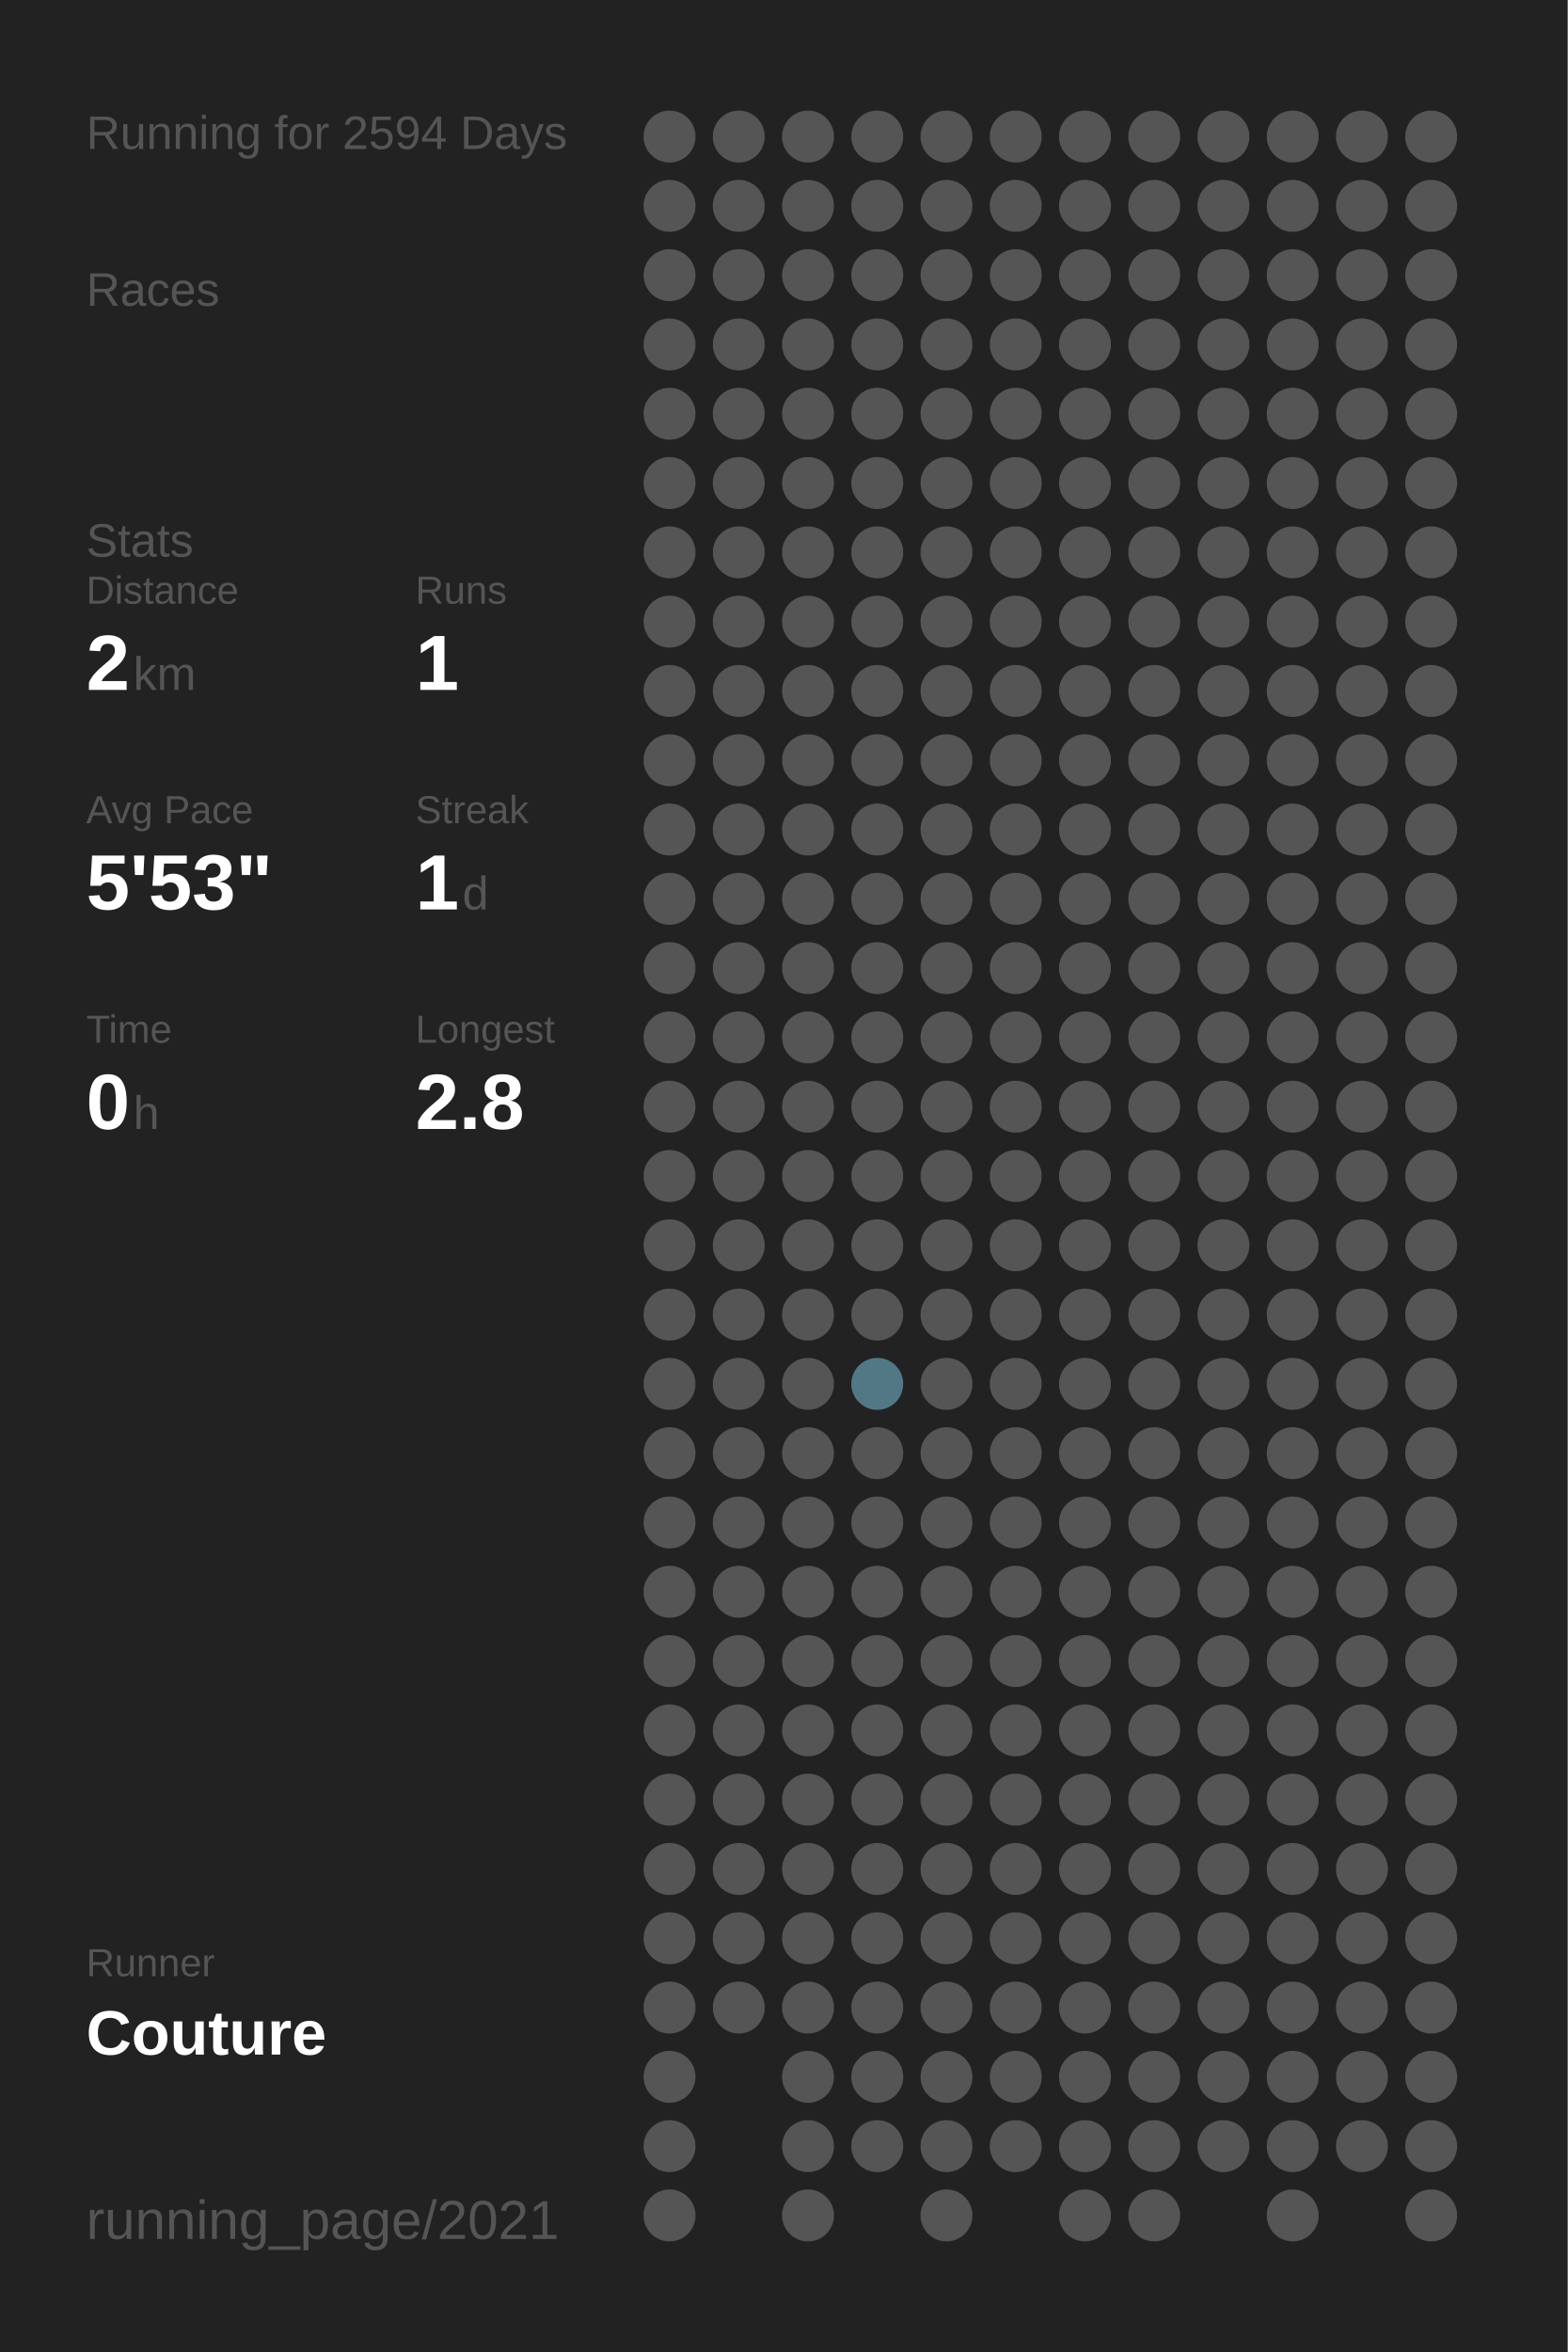
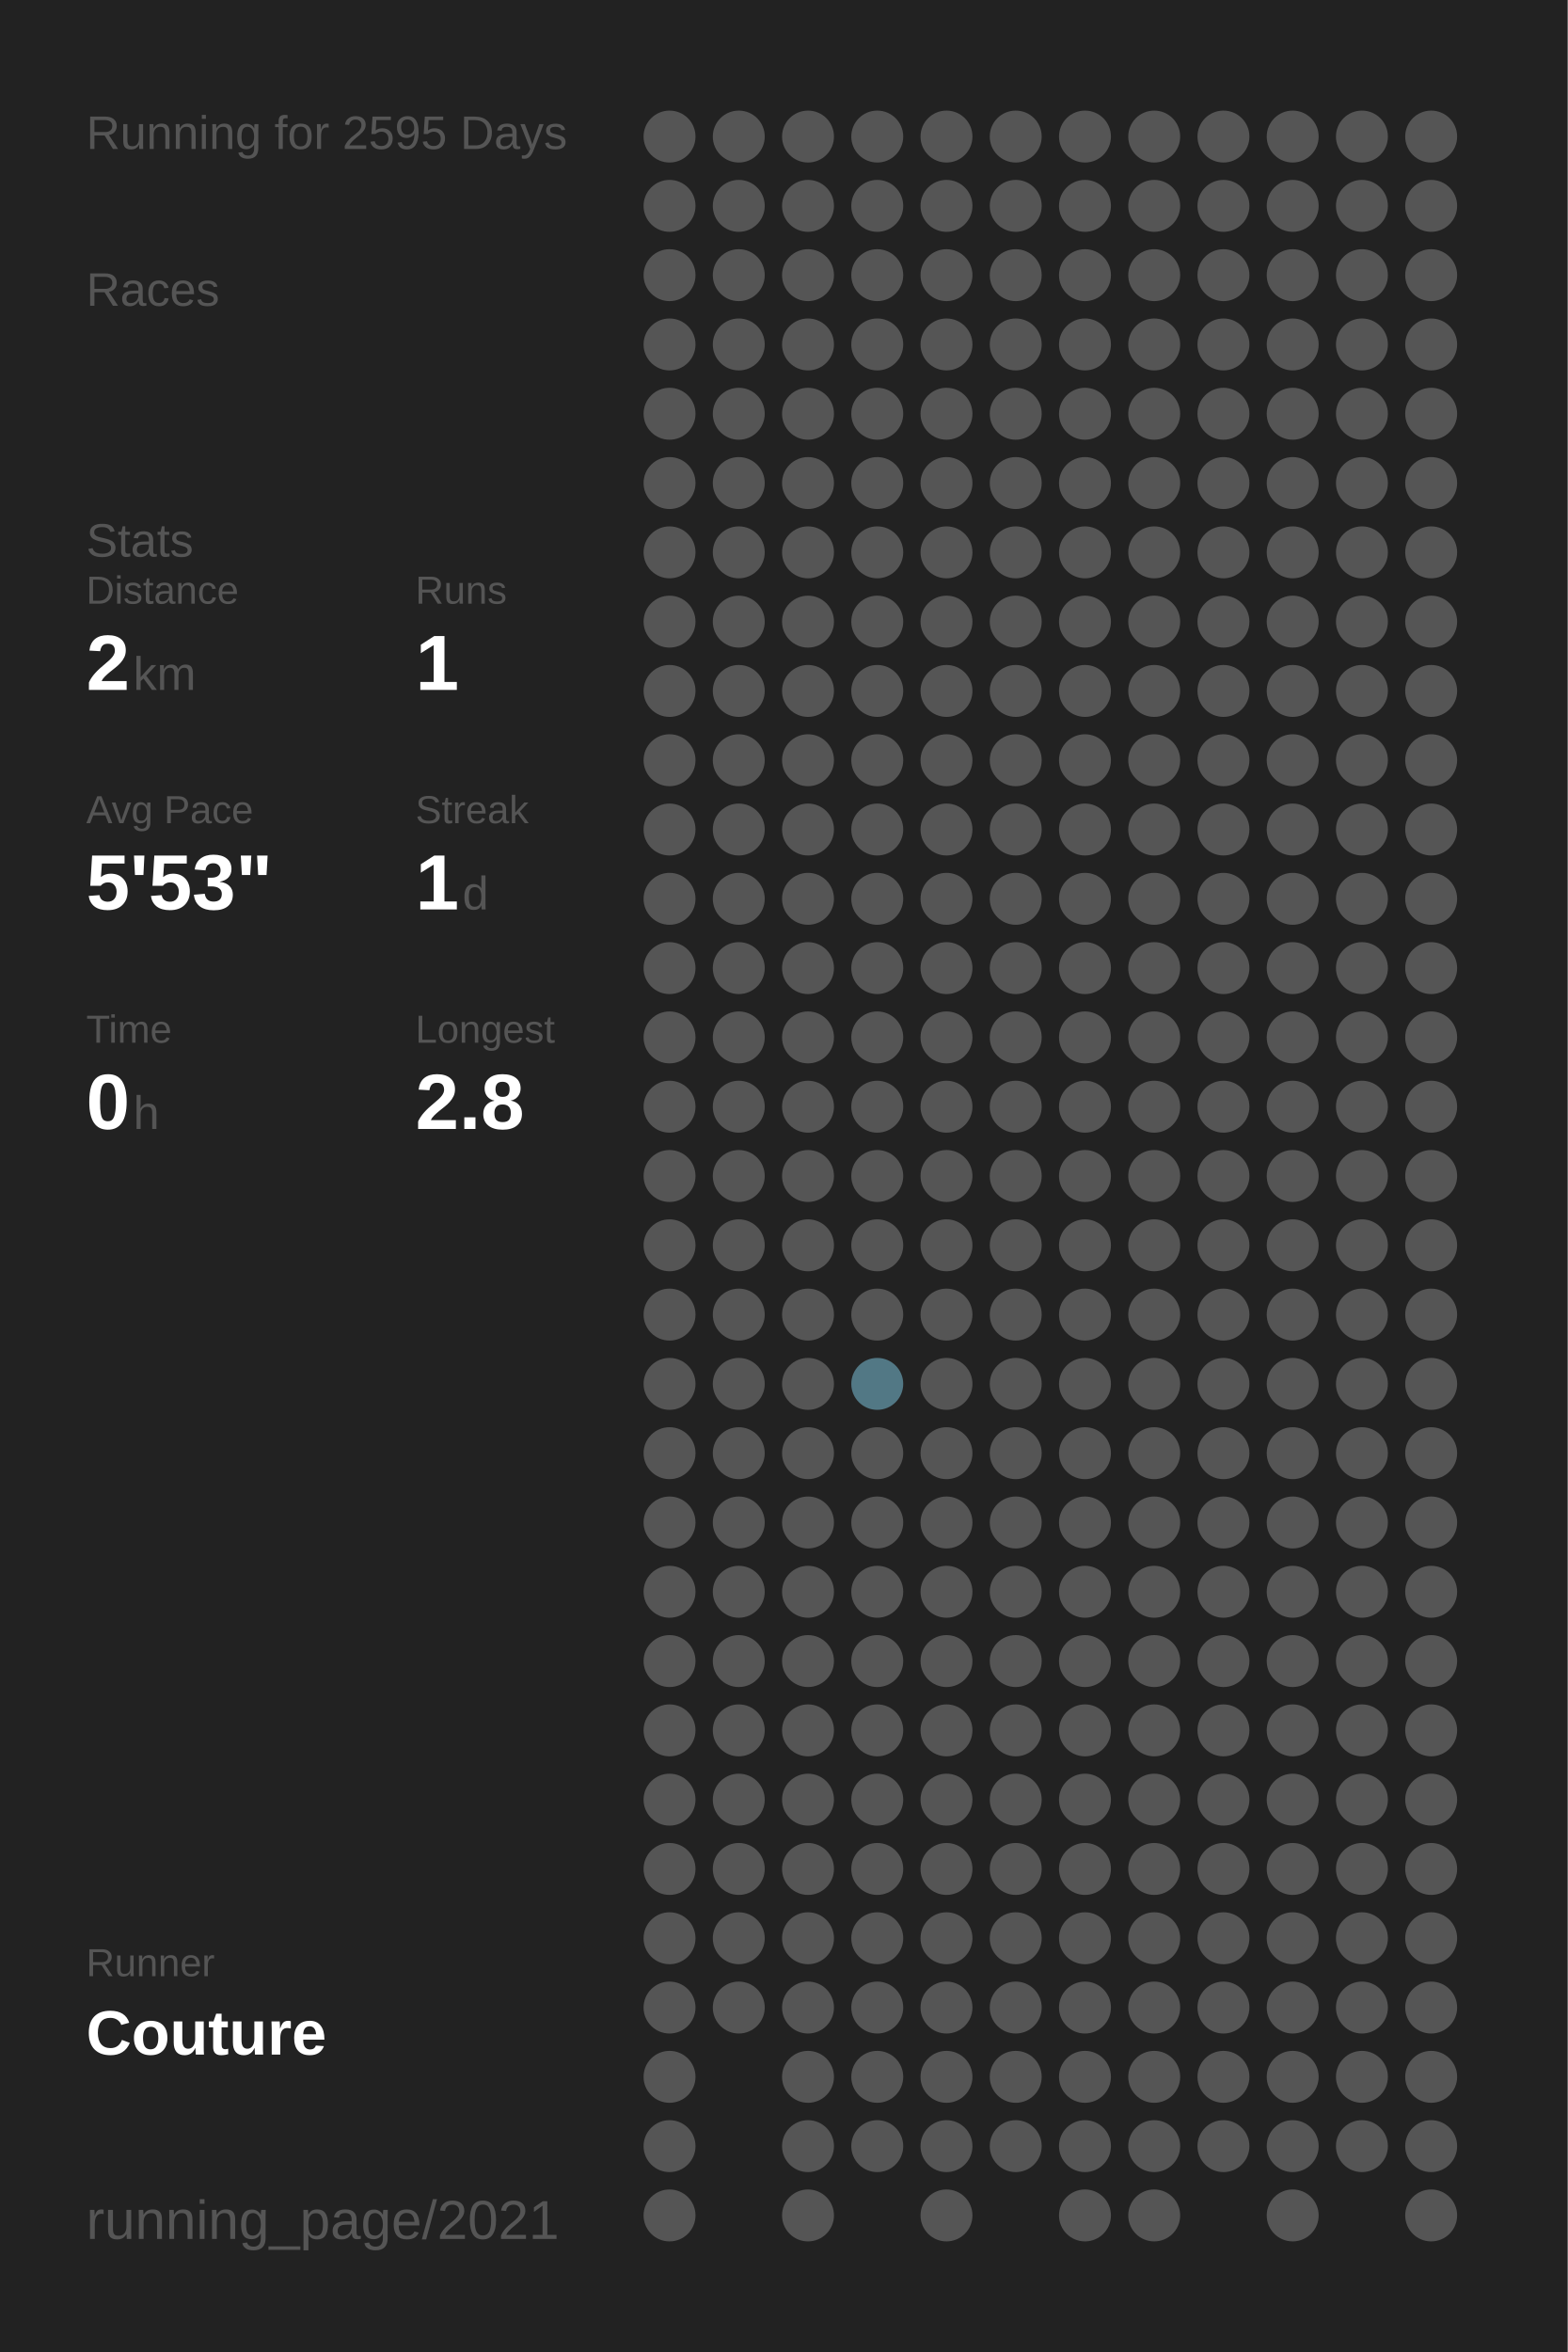
<svg xmlns="http://www.w3.org/2000/svg" baseProfile="full" height="300mm" version="1.1" viewBox="0,0,200,300" width="200mm">
  <defs />
  <rect fill="#222222" height="300" width="200" x="0" y="0" />
-   <text fill="#555555" style="font-size:6px; font-family:Arial;" x="11" y="19">Running for 2594 Days</text>
+   <text fill="#555555" style="font-size:6px; font-family:Arial;" x="11" y="19">Running for 2595 Days</text>
  <text fill="#555555" style="font-size:6px; font-family:Arial;" x="11" y="39">Races</text>
  <text fill="#555555" style="font-size:6px; font-family:Arial;" x="11" y="71">Stats</text>
  <text fill="#555555" style="font-size:5px; font-family:Arial;" x="11" y="77">Distance</text>
  <text fill="#FFFFFF" style="font-size:10px; font-family:Arial; font-weight:bold;" x="11" y="88">2</text>
  <text fill="#555555" style="font-size:6px; font-family:Arial;" x="17" y="88">km</text>
  <text fill="#555555" style="font-size:5px; font-family:Arial;" x="53" y="77">Runs</text>
  <text fill="#FFFFFF" style="font-size:10px; font-family:Arial; font-weight:bold;" x="53" y="88">1</text>
  <text fill="#555555" style="font-size:5px; font-family:Arial;" x="11" y="105">Avg Pace</text>
  <text fill="#FFFFFF" style="font-size:10px; font-family:Arial; font-weight:bold;" x="11" y="116">5'53"</text>
  <text fill="#555555" style="font-size:5px; font-family:Arial;" x="53" y="105">Streak</text>
  <text fill="#FFFFFF" style="font-size:10px; font-family:Arial; font-weight:bold;" x="53" y="116">1</text>
  <text fill="#555555" style="font-size:6px; font-family:Arial;" x="59" y="116">d</text>
  <text fill="#555555" style="font-size:5px; font-family:Arial;" x="11" y="133">Time</text>
  <text fill="#FFFFFF" style="font-size:10px; font-family:Arial; font-weight:bold;" x="11" y="144">0</text>
  <text fill="#555555" style="font-size:6px; font-family:Arial;" x="17" y="144">h</text>
  <text fill="#555555" style="font-size:5px; font-family:Arial;" x="53" y="133">Longest</text>
  <text fill="#FFFFFF" style="font-size:10px; font-family:Arial; font-weight:bold;" x="53" y="144">2.8</text>
  <text fill="#555555" style="font-size:5px; font-family:Arial;" x="11" y="252.065">Runner</text>
  <text fill="#FFFFFF" style="font-size:8px; font-family:Arial; font-weight:bold;" x="11" y="262.065">Couture</text>
  <text fill="#555555" style="font-size:7px; font-family:Arial;" x="11" y="285.581">running_page/2021</text>
  <circle cx="85.417" cy="17.419" fill="#555555" r="3.312" />
  <circle cx="85.417" cy="26.258" fill="#555555" r="3.312" />
  <circle cx="85.417" cy="35.097" fill="#555555" r="3.312" />
  <circle cx="85.417" cy="43.935" fill="#555555" r="3.312" />
  <circle cx="85.417" cy="52.774" fill="#555555" r="3.312" />
  <circle cx="85.417" cy="61.613" fill="#555555" r="3.312" />
  <circle cx="85.417" cy="70.452" fill="#555555" r="3.312" />
  <circle cx="85.417" cy="79.29" fill="#555555" r="3.312" />
  <circle cx="85.417" cy="88.129" fill="#555555" r="3.312" />
  <circle cx="85.417" cy="96.968" fill="#555555" r="3.312" />
  <circle cx="85.417" cy="105.806" fill="#555555" r="3.312" />
  <circle cx="85.417" cy="114.645" fill="#555555" r="3.312" />
  <circle cx="85.417" cy="123.484" fill="#555555" r="3.312" />
  <circle cx="85.417" cy="132.323" fill="#555555" r="3.312" />
  <circle cx="85.417" cy="141.161" fill="#555555" r="3.312" />
  <circle cx="85.417" cy="150" fill="#555555" r="3.312" />
  <circle cx="85.417" cy="158.839" fill="#555555" r="3.312" />
  <circle cx="85.417" cy="167.677" fill="#555555" r="3.312" />
  <circle cx="85.417" cy="176.516" fill="#555555" r="3.312" />
  <circle cx="85.417" cy="185.355" fill="#555555" r="3.312" />
  <circle cx="85.417" cy="194.194" fill="#555555" r="3.312" />
  <circle cx="85.417" cy="203.032" fill="#555555" r="3.312" />
  <circle cx="85.417" cy="211.871" fill="#555555" r="3.312" />
  <circle cx="85.417" cy="220.71" fill="#555555" r="3.312" />
  <circle cx="85.417" cy="229.548" fill="#555555" r="3.312" />
  <circle cx="85.417" cy="238.387" fill="#555555" r="3.312" />
  <circle cx="85.417" cy="247.226" fill="#555555" r="3.312" />
  <circle cx="85.417" cy="256.065" fill="#555555" r="3.312" />
  <circle cx="85.417" cy="264.903" fill="#555555" r="3.312" />
  <circle cx="85.417" cy="273.742" fill="#555555" r="3.312" />
  <circle cx="85.417" cy="282.581" fill="#555555" r="3.312" />
  <circle cx="94.25" cy="17.419" fill="#555555" r="3.312" />
  <circle cx="94.25" cy="26.258" fill="#555555" r="3.312" />
  <circle cx="94.25" cy="35.097" fill="#555555" r="3.312" />
  <circle cx="94.25" cy="43.935" fill="#555555" r="3.312" />
  <circle cx="94.25" cy="52.774" fill="#555555" r="3.312" />
  <circle cx="94.25" cy="61.613" fill="#555555" r="3.312" />
  <circle cx="94.25" cy="70.452" fill="#555555" r="3.312" />
  <circle cx="94.25" cy="79.29" fill="#555555" r="3.312" />
  <circle cx="94.25" cy="88.129" fill="#555555" r="3.312" />
  <circle cx="94.25" cy="96.968" fill="#555555" r="3.312" />
  <circle cx="94.25" cy="105.806" fill="#555555" r="3.312" />
  <circle cx="94.25" cy="114.645" fill="#555555" r="3.312" />
  <circle cx="94.25" cy="123.484" fill="#555555" r="3.312" />
  <circle cx="94.25" cy="132.323" fill="#555555" r="3.312" />
  <circle cx="94.25" cy="141.161" fill="#555555" r="3.312" />
  <circle cx="94.25" cy="150" fill="#555555" r="3.312" />
  <circle cx="94.25" cy="158.839" fill="#555555" r="3.312" />
  <circle cx="94.25" cy="167.677" fill="#555555" r="3.312" />
  <circle cx="94.25" cy="176.516" fill="#555555" r="3.312" />
  <circle cx="94.25" cy="185.355" fill="#555555" r="3.312" />
  <circle cx="94.25" cy="194.194" fill="#555555" r="3.312" />
  <circle cx="94.25" cy="203.032" fill="#555555" r="3.312" />
  <circle cx="94.25" cy="211.871" fill="#555555" r="3.312" />
  <circle cx="94.25" cy="220.71" fill="#555555" r="3.312" />
  <circle cx="94.25" cy="229.548" fill="#555555" r="3.312" />
  <circle cx="94.25" cy="238.387" fill="#555555" r="3.312" />
  <circle cx="94.25" cy="247.226" fill="#555555" r="3.312" />
  <circle cx="94.25" cy="256.065" fill="#555555" r="3.312" />
  <circle cx="103.083" cy="17.419" fill="#555555" r="3.312" />
  <circle cx="103.083" cy="26.258" fill="#555555" r="3.312" />
  <circle cx="103.083" cy="35.097" fill="#555555" r="3.312" />
  <circle cx="103.083" cy="43.935" fill="#555555" r="3.312" />
  <circle cx="103.083" cy="52.774" fill="#555555" r="3.312" />
  <circle cx="103.083" cy="61.613" fill="#555555" r="3.312" />
  <circle cx="103.083" cy="70.452" fill="#555555" r="3.312" />
  <circle cx="103.083" cy="79.29" fill="#555555" r="3.312" />
  <circle cx="103.083" cy="88.129" fill="#555555" r="3.312" />
  <circle cx="103.083" cy="96.968" fill="#555555" r="3.312" />
  <circle cx="103.083" cy="105.806" fill="#555555" r="3.312" />
  <circle cx="103.083" cy="114.645" fill="#555555" r="3.312" />
  <circle cx="103.083" cy="123.484" fill="#555555" r="3.312" />
  <circle cx="103.083" cy="132.323" fill="#555555" r="3.312" />
  <circle cx="103.083" cy="141.161" fill="#555555" r="3.312" />
  <circle cx="103.083" cy="150" fill="#555555" r="3.312" />
  <circle cx="103.083" cy="158.839" fill="#555555" r="3.312" />
  <circle cx="103.083" cy="167.677" fill="#555555" r="3.312" />
  <circle cx="103.083" cy="176.516" fill="#555555" r="3.312" />
  <circle cx="103.083" cy="185.355" fill="#555555" r="3.312" />
  <circle cx="103.083" cy="194.194" fill="#555555" r="3.312" />
  <circle cx="103.083" cy="203.032" fill="#555555" r="3.312" />
  <circle cx="103.083" cy="211.871" fill="#555555" r="3.312" />
  <circle cx="103.083" cy="220.71" fill="#555555" r="3.312" />
  <circle cx="103.083" cy="229.548" fill="#555555" r="3.312" />
  <circle cx="103.083" cy="238.387" fill="#555555" r="3.312" />
  <circle cx="103.083" cy="247.226" fill="#555555" r="3.312" />
  <circle cx="103.083" cy="256.065" fill="#555555" r="3.312" />
  <circle cx="103.083" cy="264.903" fill="#555555" r="3.312" />
  <circle cx="103.083" cy="273.742" fill="#555555" r="3.312" />
  <circle cx="103.083" cy="282.581" fill="#555555" r="3.312" />
  <circle cx="111.917" cy="17.419" fill="#555555" r="3.312" />
  <circle cx="111.917" cy="26.258" fill="#555555" r="3.312" />
  <circle cx="111.917" cy="35.097" fill="#555555" r="3.312" />
  <circle cx="111.917" cy="43.935" fill="#555555" r="3.312" />
  <circle cx="111.917" cy="52.774" fill="#555555" r="3.312" />
  <circle cx="111.917" cy="61.613" fill="#555555" r="3.312" />
  <circle cx="111.917" cy="70.452" fill="#555555" r="3.312" />
  <circle cx="111.917" cy="79.29" fill="#555555" r="3.312" />
  <circle cx="111.917" cy="88.129" fill="#555555" r="3.312" />
  <circle cx="111.917" cy="96.968" fill="#555555" r="3.312" />
  <circle cx="111.917" cy="105.806" fill="#555555" r="3.312" />
  <circle cx="111.917" cy="114.645" fill="#555555" r="3.312" />
  <circle cx="111.917" cy="123.484" fill="#555555" r="3.312" />
  <circle cx="111.917" cy="132.323" fill="#555555" r="3.312" />
  <circle cx="111.917" cy="141.161" fill="#555555" r="3.312" />
  <circle cx="111.917" cy="150" fill="#555555" r="3.312" />
  <circle cx="111.917" cy="158.839" fill="#555555" r="3.312" />
  <circle cx="111.917" cy="167.677" fill="#555555" r="3.312" />
  <circle cx="111.917" cy="176.516" fill="#527885" r="3.312" />
  <circle cx="111.917" cy="185.355" fill="#555555" r="3.312" />
  <circle cx="111.917" cy="194.194" fill="#555555" r="3.312" />
  <circle cx="111.917" cy="203.032" fill="#555555" r="3.312" />
  <circle cx="111.917" cy="211.871" fill="#555555" r="3.312" />
  <circle cx="111.917" cy="220.71" fill="#555555" r="3.312" />
  <circle cx="111.917" cy="229.548" fill="#555555" r="3.312" />
  <circle cx="111.917" cy="238.387" fill="#555555" r="3.312" />
  <circle cx="111.917" cy="247.226" fill="#555555" r="3.312" />
  <circle cx="111.917" cy="256.065" fill="#555555" r="3.312" />
  <circle cx="111.917" cy="264.903" fill="#555555" r="3.312" />
  <circle cx="111.917" cy="273.742" fill="#555555" r="3.312" />
  <circle cx="120.75" cy="17.419" fill="#555555" r="3.312" />
  <circle cx="120.75" cy="26.258" fill="#555555" r="3.312" />
  <circle cx="120.75" cy="35.097" fill="#555555" r="3.312" />
  <circle cx="120.75" cy="43.935" fill="#555555" r="3.312" />
  <circle cx="120.75" cy="52.774" fill="#555555" r="3.312" />
  <circle cx="120.75" cy="61.613" fill="#555555" r="3.312" />
  <circle cx="120.75" cy="70.452" fill="#555555" r="3.312" />
  <circle cx="120.75" cy="79.29" fill="#555555" r="3.312" />
  <circle cx="120.75" cy="88.129" fill="#555555" r="3.312" />
  <circle cx="120.75" cy="96.968" fill="#555555" r="3.312" />
  <circle cx="120.75" cy="105.806" fill="#555555" r="3.312" />
  <circle cx="120.75" cy="114.645" fill="#555555" r="3.312" />
  <circle cx="120.75" cy="123.484" fill="#555555" r="3.312" />
  <circle cx="120.75" cy="132.323" fill="#555555" r="3.312" />
  <circle cx="120.75" cy="141.161" fill="#555555" r="3.312" />
  <circle cx="120.75" cy="150" fill="#555555" r="3.312" />
  <circle cx="120.75" cy="158.839" fill="#555555" r="3.312" />
  <circle cx="120.75" cy="167.677" fill="#555555" r="3.312" />
  <circle cx="120.75" cy="176.516" fill="#555555" r="3.312" />
  <circle cx="120.75" cy="185.355" fill="#555555" r="3.312" />
  <circle cx="120.75" cy="194.194" fill="#555555" r="3.312" />
  <circle cx="120.75" cy="203.032" fill="#555555" r="3.312" />
  <circle cx="120.75" cy="211.871" fill="#555555" r="3.312" />
  <circle cx="120.75" cy="220.71" fill="#555555" r="3.312" />
  <circle cx="120.75" cy="229.548" fill="#555555" r="3.312" />
  <circle cx="120.75" cy="238.387" fill="#555555" r="3.312" />
  <circle cx="120.75" cy="247.226" fill="#555555" r="3.312" />
  <circle cx="120.75" cy="256.065" fill="#555555" r="3.312" />
  <circle cx="120.75" cy="264.903" fill="#555555" r="3.312" />
  <circle cx="120.75" cy="273.742" fill="#555555" r="3.312" />
  <circle cx="120.75" cy="282.581" fill="#555555" r="3.312" />
  <circle cx="129.583" cy="17.419" fill="#555555" r="3.312" />
  <circle cx="129.583" cy="26.258" fill="#555555" r="3.312" />
  <circle cx="129.583" cy="35.097" fill="#555555" r="3.312" />
  <circle cx="129.583" cy="43.935" fill="#555555" r="3.312" />
  <circle cx="129.583" cy="52.774" fill="#555555" r="3.312" />
  <circle cx="129.583" cy="61.613" fill="#555555" r="3.312" />
  <circle cx="129.583" cy="70.452" fill="#555555" r="3.312" />
  <circle cx="129.583" cy="79.29" fill="#555555" r="3.312" />
  <circle cx="129.583" cy="88.129" fill="#555555" r="3.312" />
  <circle cx="129.583" cy="96.968" fill="#555555" r="3.312" />
  <circle cx="129.583" cy="105.806" fill="#555555" r="3.312" />
  <circle cx="129.583" cy="114.645" fill="#555555" r="3.312" />
  <circle cx="129.583" cy="123.484" fill="#555555" r="3.312" />
  <circle cx="129.583" cy="132.323" fill="#555555" r="3.312" />
  <circle cx="129.583" cy="141.161" fill="#555555" r="3.312" />
  <circle cx="129.583" cy="150" fill="#555555" r="3.312" />
  <circle cx="129.583" cy="158.839" fill="#555555" r="3.312" />
  <circle cx="129.583" cy="167.677" fill="#555555" r="3.312" />
  <circle cx="129.583" cy="176.516" fill="#555555" r="3.312" />
  <circle cx="129.583" cy="185.355" fill="#555555" r="3.312" />
  <circle cx="129.583" cy="194.194" fill="#555555" r="3.312" />
  <circle cx="129.583" cy="203.032" fill="#555555" r="3.312" />
  <circle cx="129.583" cy="211.871" fill="#555555" r="3.312" />
  <circle cx="129.583" cy="220.71" fill="#555555" r="3.312" />
  <circle cx="129.583" cy="229.548" fill="#555555" r="3.312" />
  <circle cx="129.583" cy="238.387" fill="#555555" r="3.312" />
  <circle cx="129.583" cy="247.226" fill="#555555" r="3.312" />
  <circle cx="129.583" cy="256.065" fill="#555555" r="3.312" />
  <circle cx="129.583" cy="264.903" fill="#555555" r="3.312" />
  <circle cx="129.583" cy="273.742" fill="#555555" r="3.312" />
  <circle cx="138.417" cy="17.419" fill="#555555" r="3.312" />
  <circle cx="138.417" cy="26.258" fill="#555555" r="3.312" />
  <circle cx="138.417" cy="35.097" fill="#555555" r="3.312" />
  <circle cx="138.417" cy="43.935" fill="#555555" r="3.312" />
  <circle cx="138.417" cy="52.774" fill="#555555" r="3.312" />
  <circle cx="138.417" cy="61.613" fill="#555555" r="3.312" />
  <circle cx="138.417" cy="70.452" fill="#555555" r="3.312" />
  <circle cx="138.417" cy="79.29" fill="#555555" r="3.312" />
  <circle cx="138.417" cy="88.129" fill="#555555" r="3.312" />
  <circle cx="138.417" cy="96.968" fill="#555555" r="3.312" />
  <circle cx="138.417" cy="105.806" fill="#555555" r="3.312" />
  <circle cx="138.417" cy="114.645" fill="#555555" r="3.312" />
  <circle cx="138.417" cy="123.484" fill="#555555" r="3.312" />
  <circle cx="138.417" cy="132.323" fill="#555555" r="3.312" />
  <circle cx="138.417" cy="141.161" fill="#555555" r="3.312" />
  <circle cx="138.417" cy="150" fill="#555555" r="3.312" />
  <circle cx="138.417" cy="158.839" fill="#555555" r="3.312" />
  <circle cx="138.417" cy="167.677" fill="#555555" r="3.312" />
  <circle cx="138.417" cy="176.516" fill="#555555" r="3.312" />
  <circle cx="138.417" cy="185.355" fill="#555555" r="3.312" />
  <circle cx="138.417" cy="194.194" fill="#555555" r="3.312" />
  <circle cx="138.417" cy="203.032" fill="#555555" r="3.312" />
  <circle cx="138.417" cy="211.871" fill="#555555" r="3.312" />
  <circle cx="138.417" cy="220.71" fill="#555555" r="3.312" />
  <circle cx="138.417" cy="229.548" fill="#555555" r="3.312" />
  <circle cx="138.417" cy="238.387" fill="#555555" r="3.312" />
  <circle cx="138.417" cy="247.226" fill="#555555" r="3.312" />
  <circle cx="138.417" cy="256.065" fill="#555555" r="3.312" />
  <circle cx="138.417" cy="264.903" fill="#555555" r="3.312" />
  <circle cx="138.417" cy="273.742" fill="#555555" r="3.312" />
  <circle cx="138.417" cy="282.581" fill="#555555" r="3.312" />
  <circle cx="147.25" cy="17.419" fill="#555555" r="3.312" />
  <circle cx="147.25" cy="26.258" fill="#555555" r="3.312" />
  <circle cx="147.25" cy="35.097" fill="#555555" r="3.312" />
  <circle cx="147.25" cy="43.935" fill="#555555" r="3.312" />
  <circle cx="147.25" cy="52.774" fill="#555555" r="3.312" />
  <circle cx="147.25" cy="61.613" fill="#555555" r="3.312" />
  <circle cx="147.25" cy="70.452" fill="#555555" r="3.312" />
  <circle cx="147.25" cy="79.29" fill="#555555" r="3.312" />
  <circle cx="147.25" cy="88.129" fill="#555555" r="3.312" />
  <circle cx="147.25" cy="96.968" fill="#555555" r="3.312" />
  <circle cx="147.25" cy="105.806" fill="#555555" r="3.312" />
  <circle cx="147.25" cy="114.645" fill="#555555" r="3.312" />
  <circle cx="147.25" cy="123.484" fill="#555555" r="3.312" />
  <circle cx="147.25" cy="132.323" fill="#555555" r="3.312" />
  <circle cx="147.25" cy="141.161" fill="#555555" r="3.312" />
  <circle cx="147.25" cy="150" fill="#555555" r="3.312" />
  <circle cx="147.25" cy="158.839" fill="#555555" r="3.312" />
  <circle cx="147.25" cy="167.677" fill="#555555" r="3.312" />
  <circle cx="147.25" cy="176.516" fill="#555555" r="3.312" />
  <circle cx="147.25" cy="185.355" fill="#555555" r="3.312" />
  <circle cx="147.25" cy="194.194" fill="#555555" r="3.312" />
  <circle cx="147.25" cy="203.032" fill="#555555" r="3.312" />
  <circle cx="147.25" cy="211.871" fill="#555555" r="3.312" />
  <circle cx="147.25" cy="220.71" fill="#555555" r="3.312" />
  <circle cx="147.25" cy="229.548" fill="#555555" r="3.312" />
  <circle cx="147.25" cy="238.387" fill="#555555" r="3.312" />
  <circle cx="147.25" cy="247.226" fill="#555555" r="3.312" />
  <circle cx="147.25" cy="256.065" fill="#555555" r="3.312" />
  <circle cx="147.25" cy="264.903" fill="#555555" r="3.312" />
  <circle cx="147.25" cy="273.742" fill="#555555" r="3.312" />
  <circle cx="147.25" cy="282.581" fill="#555555" r="3.312" />
  <circle cx="156.083" cy="17.419" fill="#555555" r="3.312" />
  <circle cx="156.083" cy="26.258" fill="#555555" r="3.312" />
  <circle cx="156.083" cy="35.097" fill="#555555" r="3.312" />
  <circle cx="156.083" cy="43.935" fill="#555555" r="3.312" />
  <circle cx="156.083" cy="52.774" fill="#555555" r="3.312" />
  <circle cx="156.083" cy="61.613" fill="#555555" r="3.312" />
  <circle cx="156.083" cy="70.452" fill="#555555" r="3.312" />
  <circle cx="156.083" cy="79.29" fill="#555555" r="3.312" />
  <circle cx="156.083" cy="88.129" fill="#555555" r="3.312" />
  <circle cx="156.083" cy="96.968" fill="#555555" r="3.312" />
  <circle cx="156.083" cy="105.806" fill="#555555" r="3.312" />
  <circle cx="156.083" cy="114.645" fill="#555555" r="3.312" />
  <circle cx="156.083" cy="123.484" fill="#555555" r="3.312" />
  <circle cx="156.083" cy="132.323" fill="#555555" r="3.312" />
  <circle cx="156.083" cy="141.161" fill="#555555" r="3.312" />
  <circle cx="156.083" cy="150" fill="#555555" r="3.312" />
  <circle cx="156.083" cy="158.839" fill="#555555" r="3.312" />
  <circle cx="156.083" cy="167.677" fill="#555555" r="3.312" />
  <circle cx="156.083" cy="176.516" fill="#555555" r="3.312" />
  <circle cx="156.083" cy="185.355" fill="#555555" r="3.312" />
  <circle cx="156.083" cy="194.194" fill="#555555" r="3.312" />
  <circle cx="156.083" cy="203.032" fill="#555555" r="3.312" />
  <circle cx="156.083" cy="211.871" fill="#555555" r="3.312" />
  <circle cx="156.083" cy="220.71" fill="#555555" r="3.312" />
  <circle cx="156.083" cy="229.548" fill="#555555" r="3.312" />
  <circle cx="156.083" cy="238.387" fill="#555555" r="3.312" />
  <circle cx="156.083" cy="247.226" fill="#555555" r="3.312" />
  <circle cx="156.083" cy="256.065" fill="#555555" r="3.312" />
  <circle cx="156.083" cy="264.903" fill="#555555" r="3.312" />
  <circle cx="156.083" cy="273.742" fill="#555555" r="3.312" />
  <circle cx="164.917" cy="17.419" fill="#555555" r="3.312" />
  <circle cx="164.917" cy="26.258" fill="#555555" r="3.312" />
  <circle cx="164.917" cy="35.097" fill="#555555" r="3.312" />
  <circle cx="164.917" cy="43.935" fill="#555555" r="3.312" />
  <circle cx="164.917" cy="52.774" fill="#555555" r="3.312" />
  <circle cx="164.917" cy="61.613" fill="#555555" r="3.312" />
  <circle cx="164.917" cy="70.452" fill="#555555" r="3.312" />
  <circle cx="164.917" cy="79.29" fill="#555555" r="3.312" />
  <circle cx="164.917" cy="88.129" fill="#555555" r="3.312" />
  <circle cx="164.917" cy="96.968" fill="#555555" r="3.312" />
  <circle cx="164.917" cy="105.806" fill="#555555" r="3.312" />
  <circle cx="164.917" cy="114.645" fill="#555555" r="3.312" />
  <circle cx="164.917" cy="123.484" fill="#555555" r="3.312" />
  <circle cx="164.917" cy="132.323" fill="#555555" r="3.312" />
  <circle cx="164.917" cy="141.161" fill="#555555" r="3.312" />
  <circle cx="164.917" cy="150" fill="#555555" r="3.312" />
  <circle cx="164.917" cy="158.839" fill="#555555" r="3.312" />
  <circle cx="164.917" cy="167.677" fill="#555555" r="3.312" />
  <circle cx="164.917" cy="176.516" fill="#555555" r="3.312" />
  <circle cx="164.917" cy="185.355" fill="#555555" r="3.312" />
  <circle cx="164.917" cy="194.194" fill="#555555" r="3.312" />
  <circle cx="164.917" cy="203.032" fill="#555555" r="3.312" />
  <circle cx="164.917" cy="211.871" fill="#555555" r="3.312" />
  <circle cx="164.917" cy="220.71" fill="#555555" r="3.312" />
  <circle cx="164.917" cy="229.548" fill="#555555" r="3.312" />
  <circle cx="164.917" cy="238.387" fill="#555555" r="3.312" />
  <circle cx="164.917" cy="247.226" fill="#555555" r="3.312" />
  <circle cx="164.917" cy="256.065" fill="#555555" r="3.312" />
  <circle cx="164.917" cy="264.903" fill="#555555" r="3.312" />
  <circle cx="164.917" cy="273.742" fill="#555555" r="3.312" />
  <circle cx="164.917" cy="282.581" fill="#555555" r="3.312" />
  <circle cx="173.75" cy="17.419" fill="#555555" r="3.312" />
  <circle cx="173.75" cy="26.258" fill="#555555" r="3.312" />
  <circle cx="173.75" cy="35.097" fill="#555555" r="3.312" />
  <circle cx="173.75" cy="43.935" fill="#555555" r="3.312" />
  <circle cx="173.75" cy="52.774" fill="#555555" r="3.312" />
  <circle cx="173.75" cy="61.613" fill="#555555" r="3.312" />
  <circle cx="173.75" cy="70.452" fill="#555555" r="3.312" />
  <circle cx="173.75" cy="79.29" fill="#555555" r="3.312" />
  <circle cx="173.75" cy="88.129" fill="#555555" r="3.312" />
  <circle cx="173.75" cy="96.968" fill="#555555" r="3.312" />
  <circle cx="173.75" cy="105.806" fill="#555555" r="3.312" />
  <circle cx="173.75" cy="114.645" fill="#555555" r="3.312" />
  <circle cx="173.75" cy="123.484" fill="#555555" r="3.312" />
  <circle cx="173.75" cy="132.323" fill="#555555" r="3.312" />
  <circle cx="173.75" cy="141.161" fill="#555555" r="3.312" />
  <circle cx="173.75" cy="150" fill="#555555" r="3.312" />
  <circle cx="173.75" cy="158.839" fill="#555555" r="3.312" />
  <circle cx="173.75" cy="167.677" fill="#555555" r="3.312" />
  <circle cx="173.75" cy="176.516" fill="#555555" r="3.312" />
  <circle cx="173.75" cy="185.355" fill="#555555" r="3.312" />
  <circle cx="173.75" cy="194.194" fill="#555555" r="3.312" />
  <circle cx="173.75" cy="203.032" fill="#555555" r="3.312" />
  <circle cx="173.75" cy="211.871" fill="#555555" r="3.312" />
  <circle cx="173.75" cy="220.71" fill="#555555" r="3.312" />
  <circle cx="173.75" cy="229.548" fill="#555555" r="3.312" />
  <circle cx="173.75" cy="238.387" fill="#555555" r="3.312" />
  <circle cx="173.75" cy="247.226" fill="#555555" r="3.312" />
  <circle cx="173.75" cy="256.065" fill="#555555" r="3.312" />
  <circle cx="173.75" cy="264.903" fill="#555555" r="3.312" />
  <circle cx="173.75" cy="273.742" fill="#555555" r="3.312" />
  <circle cx="182.583" cy="17.419" fill="#555555" r="3.312" />
  <circle cx="182.583" cy="26.258" fill="#555555" r="3.312" />
  <circle cx="182.583" cy="35.097" fill="#555555" r="3.312" />
  <circle cx="182.583" cy="43.935" fill="#555555" r="3.312" />
  <circle cx="182.583" cy="52.774" fill="#555555" r="3.312" />
  <circle cx="182.583" cy="61.613" fill="#555555" r="3.312" />
  <circle cx="182.583" cy="70.452" fill="#555555" r="3.312" />
  <circle cx="182.583" cy="79.29" fill="#555555" r="3.312" />
  <circle cx="182.583" cy="88.129" fill="#555555" r="3.312" />
  <circle cx="182.583" cy="96.968" fill="#555555" r="3.312" />
  <circle cx="182.583" cy="105.806" fill="#555555" r="3.312" />
  <circle cx="182.583" cy="114.645" fill="#555555" r="3.312" />
  <circle cx="182.583" cy="123.484" fill="#555555" r="3.312" />
  <circle cx="182.583" cy="132.323" fill="#555555" r="3.312" />
  <circle cx="182.583" cy="141.161" fill="#555555" r="3.312" />
  <circle cx="182.583" cy="150" fill="#555555" r="3.312" />
  <circle cx="182.583" cy="158.839" fill="#555555" r="3.312" />
  <circle cx="182.583" cy="167.677" fill="#555555" r="3.312" />
  <circle cx="182.583" cy="176.516" fill="#555555" r="3.312" />
  <circle cx="182.583" cy="185.355" fill="#555555" r="3.312" />
  <circle cx="182.583" cy="194.194" fill="#555555" r="3.312" />
  <circle cx="182.583" cy="203.032" fill="#555555" r="3.312" />
  <circle cx="182.583" cy="211.871" fill="#555555" r="3.312" />
  <circle cx="182.583" cy="220.71" fill="#555555" r="3.312" />
  <circle cx="182.583" cy="229.548" fill="#555555" r="3.312" />
  <circle cx="182.583" cy="238.387" fill="#555555" r="3.312" />
  <circle cx="182.583" cy="247.226" fill="#555555" r="3.312" />
  <circle cx="182.583" cy="256.065" fill="#555555" r="3.312" />
  <circle cx="182.583" cy="264.903" fill="#555555" r="3.312" />
  <circle cx="182.583" cy="273.742" fill="#555555" r="3.312" />
  <circle cx="182.583" cy="282.581" fill="#555555" r="3.312" />
</svg>
